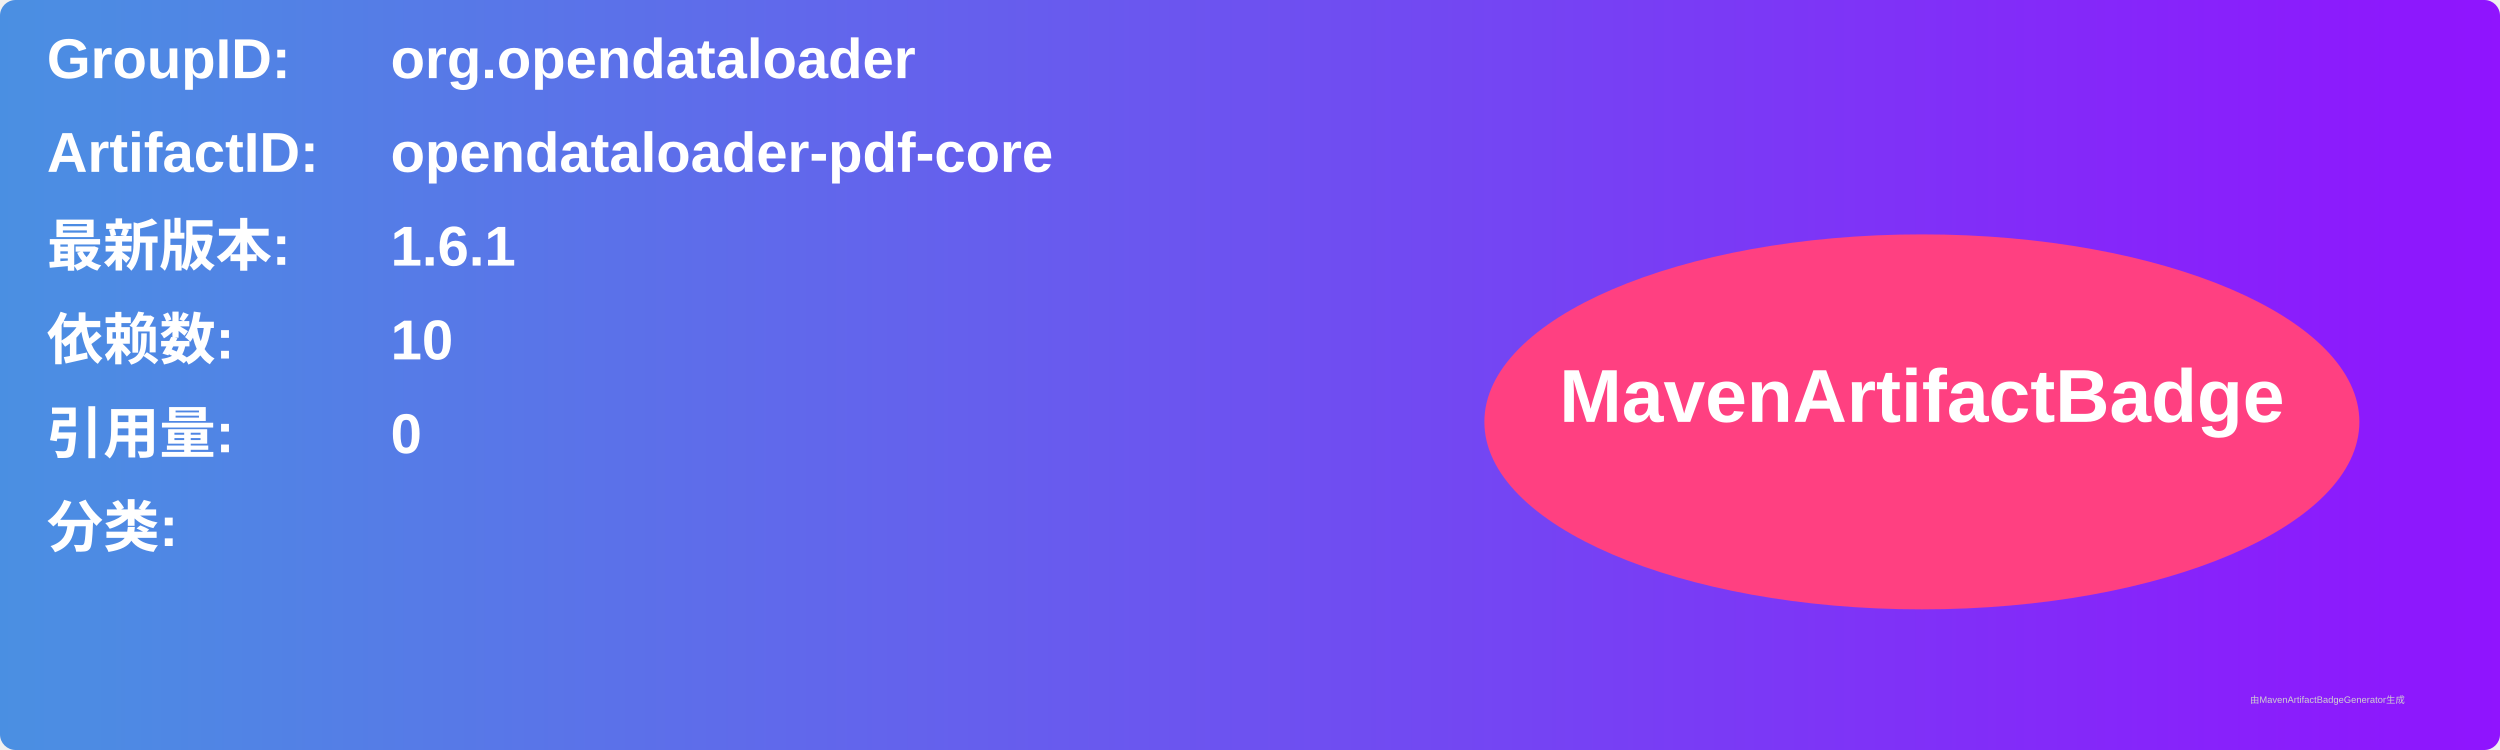
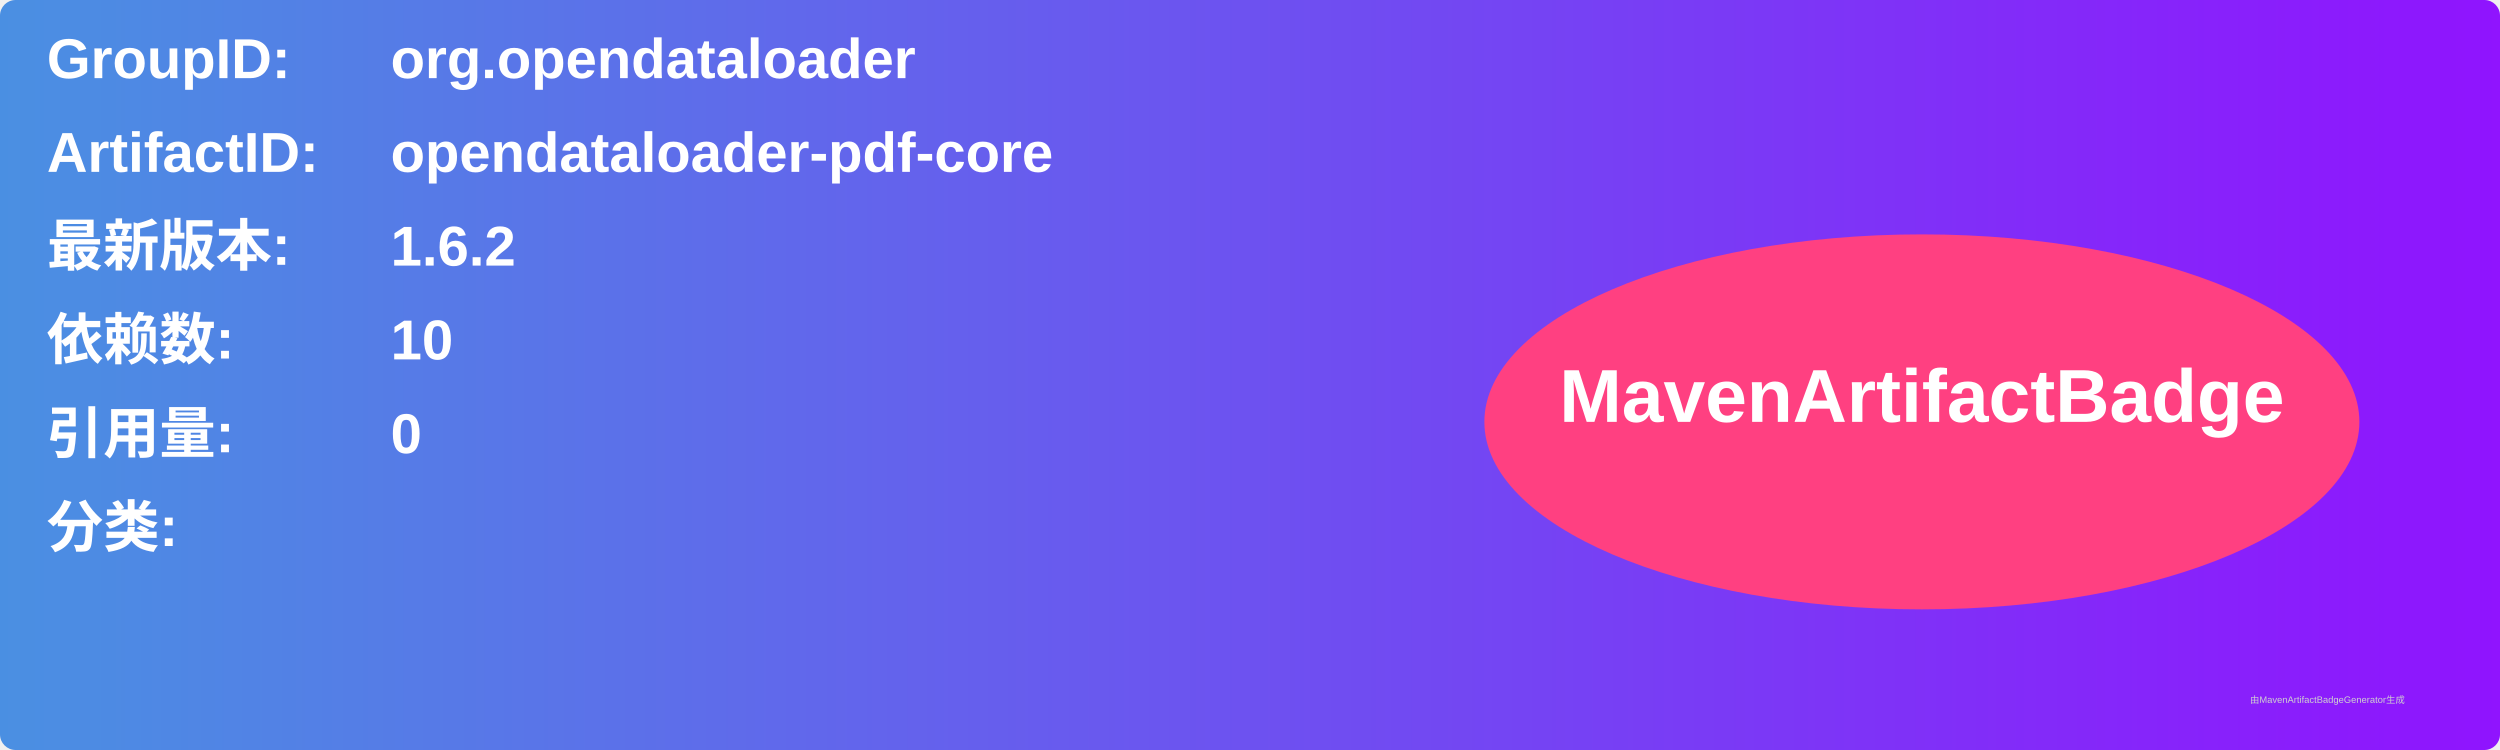
<svg xmlns="http://www.w3.org/2000/svg" width="800" height="240" viewBox="0 0 800 240">
  <linearGradient id="grad" x1="0%" y1="0%" x2="100%" y2="0%">
    <stop offset="0%" stop-color="#4a90e2" />
    <stop offset="100%" stop-color="#9013fe" />
  </linearGradient>
  <rect width="100%" height="100%" rx="5" ry="5" fill="url(#grad)" />
  <g transform="translate(15, 15)">
    <text x="0" y="10" font-family="Arial" font-size="18" fill="white" font-weight="bold" width="260">GroupID:</text>
    <text x="110" y="10" font-family="Arial" font-size="18" fill="white" font-weight="bold" width="460">org.opendataloader</text>
    <text x="0" y="40" font-family="Arial" font-size="18" fill="white" font-weight="bold" width="260">ArtifactID:</text>
    <text x="110" y="40" font-family="Arial" font-size="18" fill="white" font-weight="bold" width="460">opendataloader-pdf-core</text>
    <text x="0" y="70" font-family="Arial" font-size="18" fill="white" font-weight="bold">最新版本:</text>
    <text x="110" y="70" font-family="Arial" font-size="18" fill="white" font-weight="bold">
-       <tspan font-weight="bold">1.6.1</tspan>
+       <tspan font-weight="bold">1.6.2</tspan>
    </text>
    <text x="0" y="100" font-family="Arial" font-size="18" fill="white" font-weight="bold">依赖数: </text>
    <text x="110" y="100" font-family="Arial" font-size="18" fill="white">
      <tspan font-weight="bold">10</tspan>
    </text>
    <text x="0" y="130" font-family="Arial" font-size="18" fill="white" font-weight="bold">引用量: </text>
    <text x="110" y="130" font-family="Arial" font-size="18" fill="white">
      <tspan font-weight="bold">0</tspan>
    </text>
    <text x="0" y="160" font-family="Arial" font-size="18" fill="white" font-weight="bold">分类:</text>
    <text x="10" y="190" font-family="Arial" font-size="10" fill="white">
      <tspan font-weight="bold" />
    </text>
    <ellipse cx="600" cy="120" rx="140" ry="60" fill="#ff4081" />
    <text x="600" y="120" text-anchor="middle" font-family="Arial" font-size="24" fill="white" font-weight="bold">MavenArtifactBadge</text>
  </g>
  <text x="720" y="225" font-family="Arial" font-size="3" fill="#d0d0d0">由MavenArtifactBadgeGenerator生成</text>
</svg>
